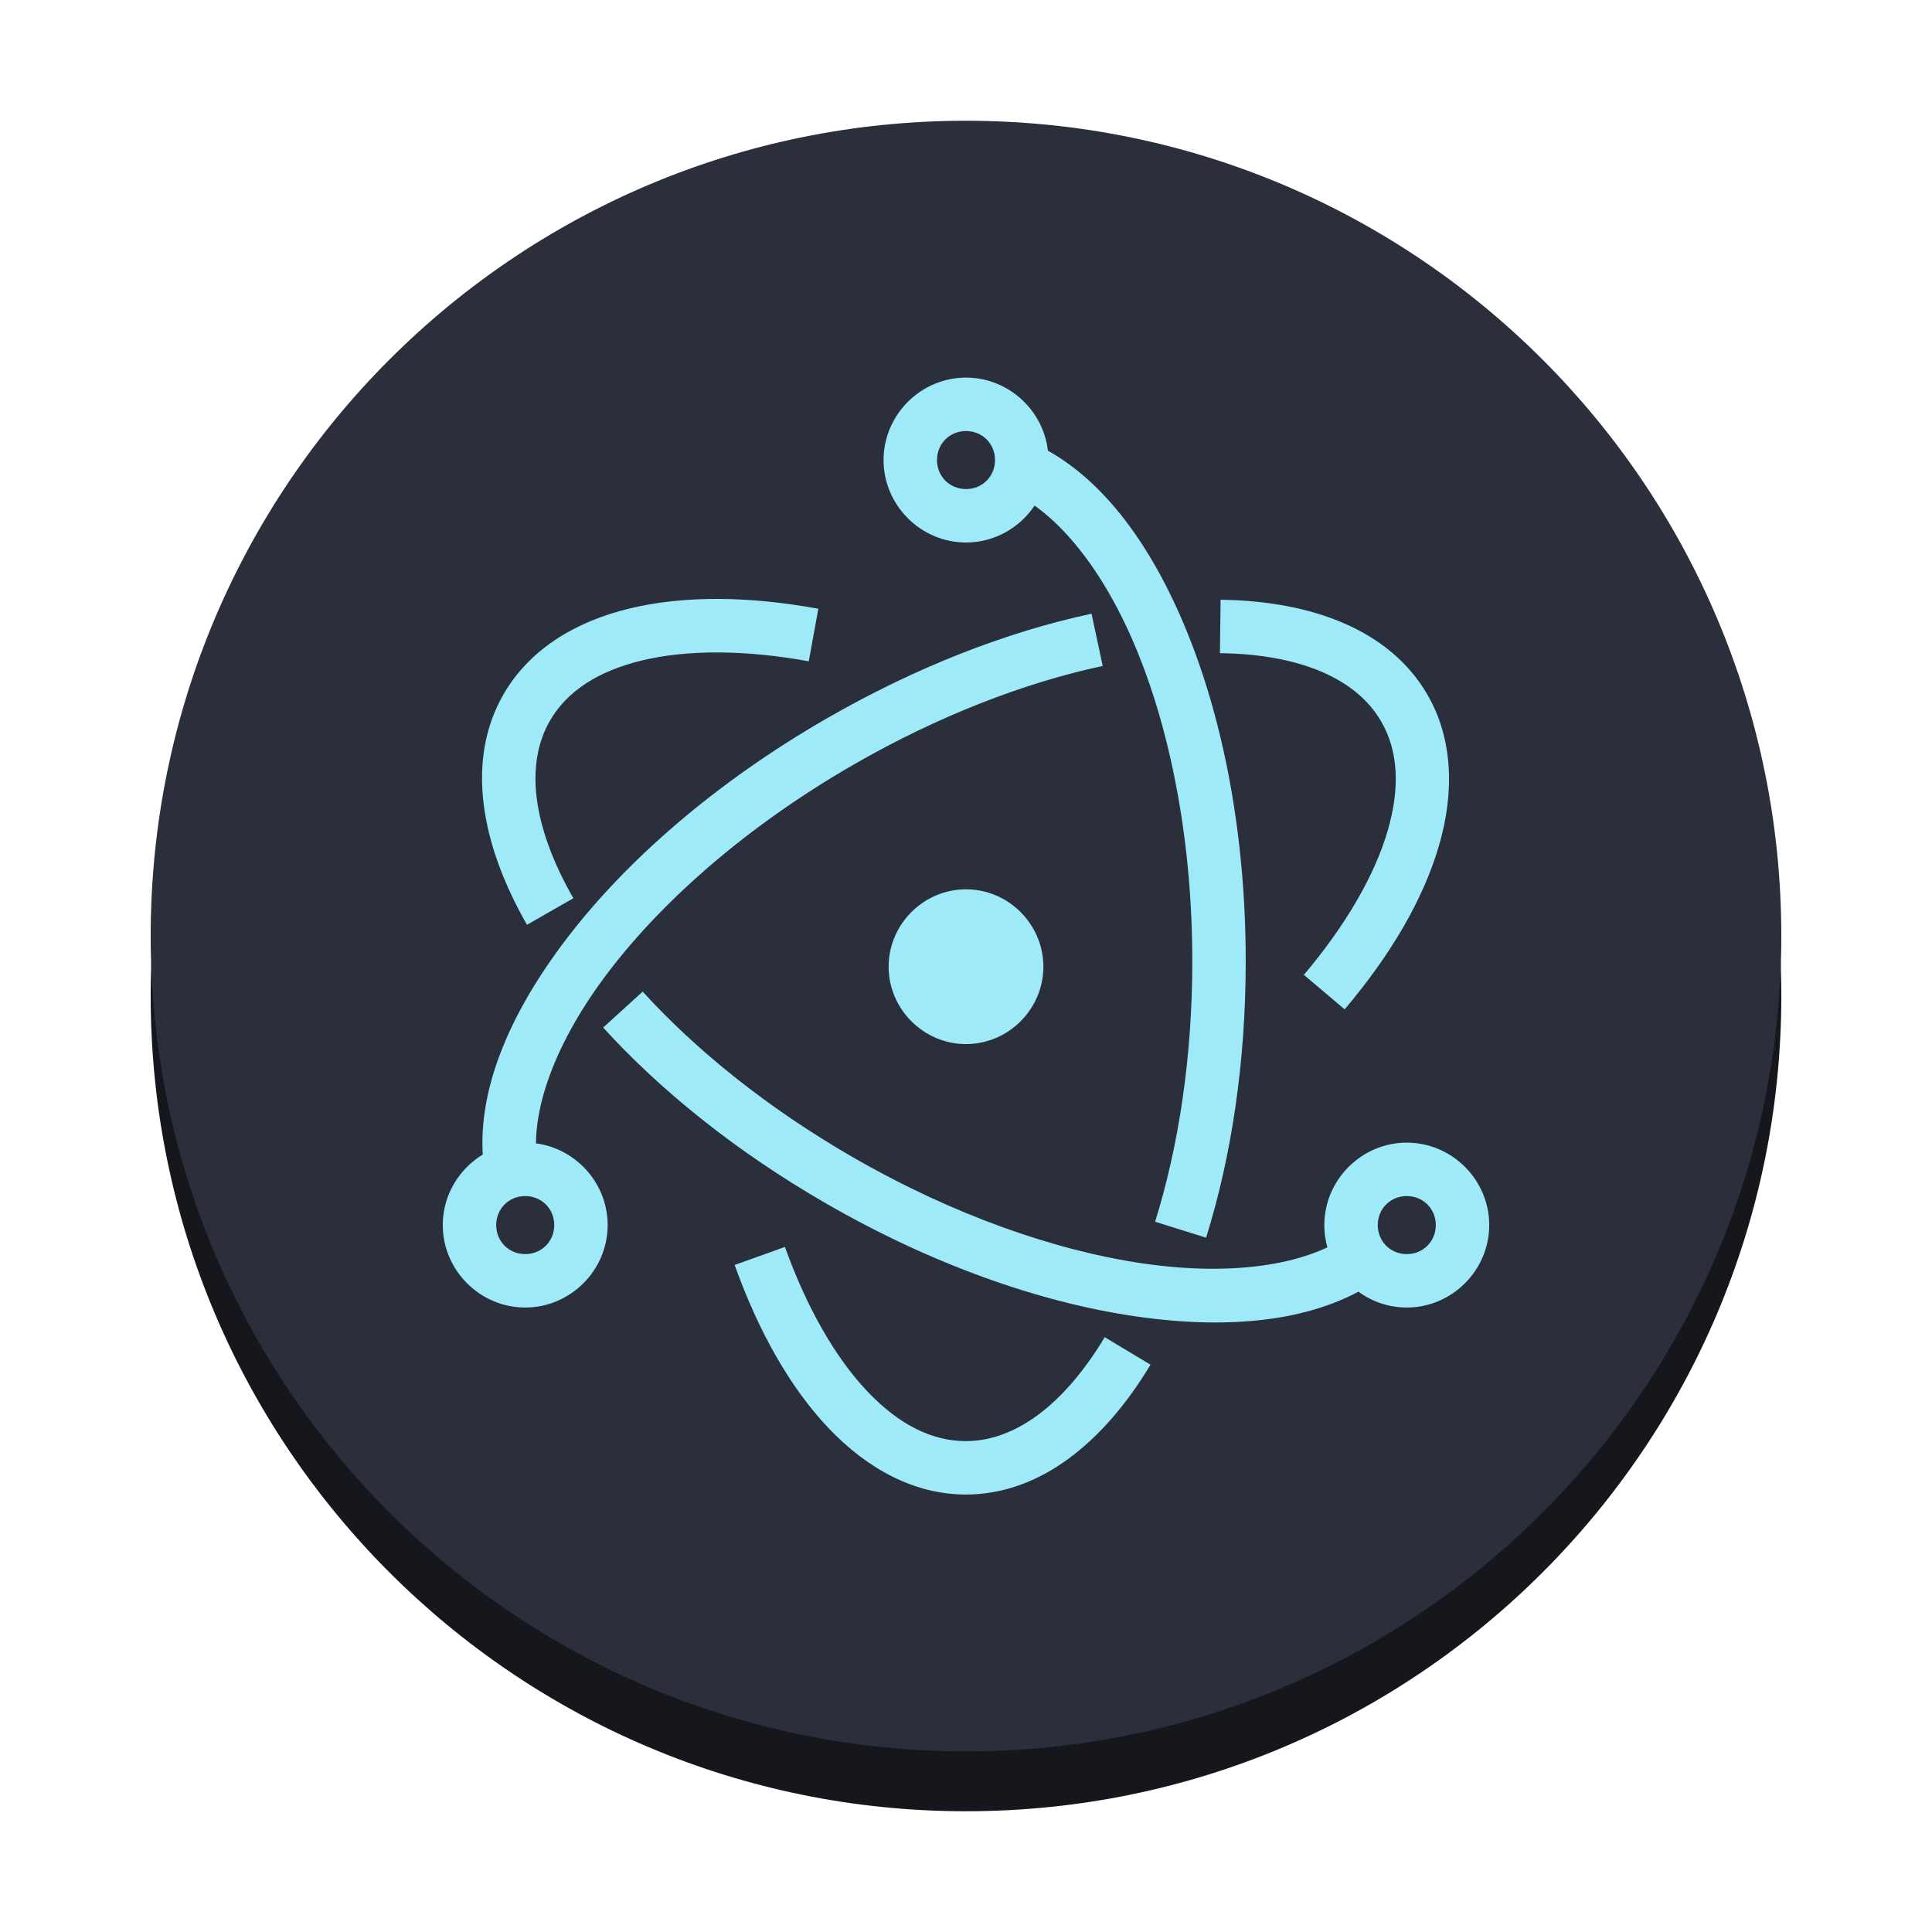
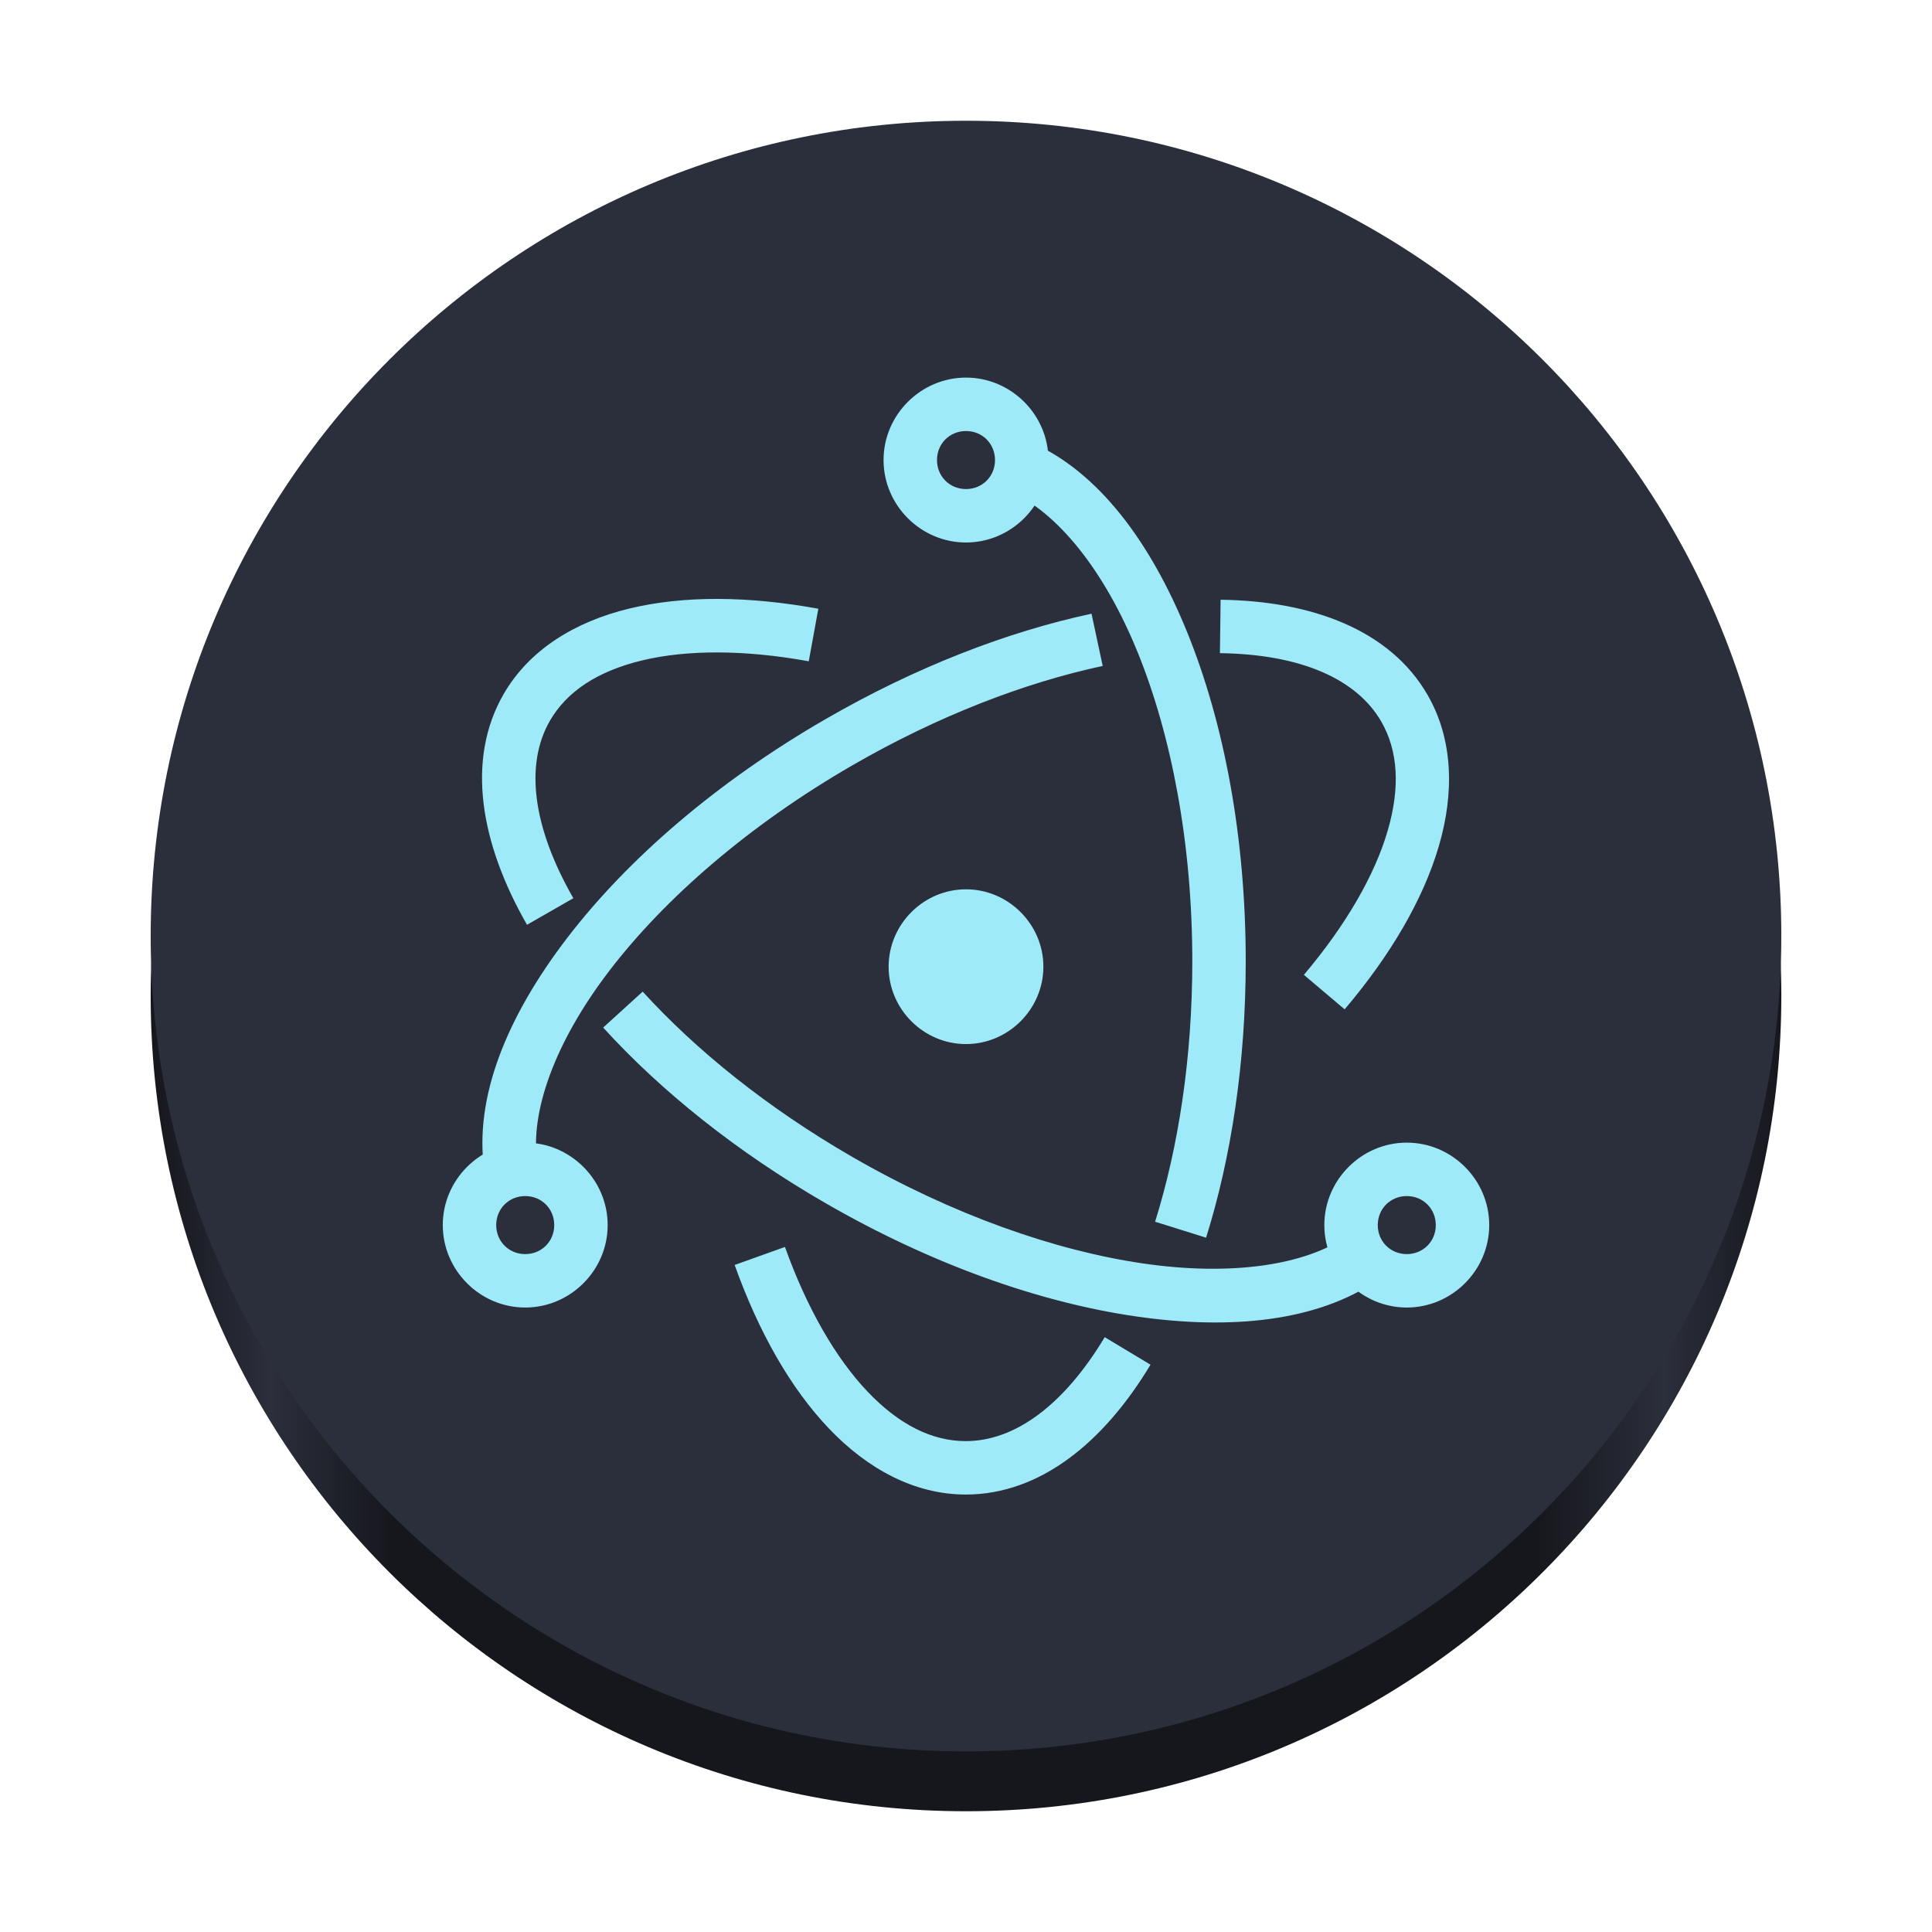
- <svg xmlns="http://www.w3.org/2000/svg" width="128" height="128" viewBox="0 0 128 128" fill="none" version="1.1" id="svg12">
-   <defs id="defs16" />
-   <path fill-rule="evenodd" clip-rule="evenodd" d="m 64,120 c 29.833,0 54.017,-24.185 54.017,-54.017 0,-29.833 -24.185,-54.017 -54.017,-54.017 -29.833,0 -54.017,24.184 -54.017,54.017 C 9.983,95.815 34.167,120 64,120 Z" fill="#0dbd8b" id="path2-6" style="fill:#16171d;fill-opacity:1;stroke-width:0.54" />
+ <svg xmlns="http://www.w3.org/2000/svg" xmlns:xlink="http://www.w3.org/1999/xlink" width="128" height="128" viewBox="0 0 128 128" fill="none" version="1.1" id="svg12">
+   <defs id="defs16">
+     <linearGradient id="linearGradient872">
+       <stop style="stop-color:#16171d;stop-opacity:1;" offset="0" id="stop868" />
+       <stop style="stop-color:#2b2e3b;stop-opacity:1;" offset="0.074" id="stop876" />
+       <stop style="stop-color:#16171d;stop-opacity:1;" offset="0.149" id="stop878" />
+       <stop style="stop-color:#16171d;stop-opacity:1;" offset="0.85" id="stop880" />
+       <stop style="stop-color:#2b2e3b;stop-opacity:1;" offset="0.928" id="stop882" />
+       <stop style="stop-color:#16171d;stop-opacity:1;" offset="1" id="stop870" />
+     </linearGradient>
+     <linearGradient xlink:href="#linearGradient872" id="linearGradient874" x1="9.983" y1="65.983" x2="118.017" y2="65.983" gradientUnits="userSpaceOnUse" />
+   </defs>
+   <path fill-rule="evenodd" clip-rule="evenodd" d="m 64,120 c 29.833,0 54.017,-24.185 54.017,-54.017 0,-29.833 -24.185,-54.017 -54.017,-54.017 -29.833,0 -54.017,24.184 -54.017,54.017 C 9.983,95.815 34.167,120 64,120 Z" fill="#0dbd8b" id="path2-6" style="fill:url(#linearGradient874);fill-opacity:1;stroke-width:0.54" />
  <path fill-rule="evenodd" clip-rule="evenodd" d="m 64,116.034 c 29.833,0 54.017,-24.185 54.017,-54.017 C 118.017,32.184 93.833,8 64,8 34.167,8 9.983,32.184 9.983,62.017 c 0,29.833 24.184,54.017 54.017,54.017 z" fill="#0dbd8b" id="path2" style="stroke-width:0.54;fill:#2b2e3b;fill-opacity:1" />
  <g class="hero-icons" transform="matrix(0.3628808,0,0,0.3628808,28.43768,23.56774)" id="g52" style="fill:#9feaf9;fill-rule:evenodd;stroke:none;stroke-width:10.546;fill-opacity:1">
    <path id="circle50" style="color:#000000;fill:#9feaf9;fill-rule:nonzero;stroke:none;stroke-width:9.755;-inkscape-stroke:none;fill-opacity:1" d="m 98,97.419 c -7.745,0 -14.128,6.383 -14.128,14.128 0,7.745 6.383,14.128 14.128,14.128 7.745,0 14.128,-6.383 14.128,-14.128 0,-7.745 -6.383,-14.128 -14.128,-14.128 z m 0,-93.425 c -8.255,0 -15.053,6.798 -15.053,15.053 0,8.255 6.798,15.053 15.053,15.053 8.255,0 15.053,-6.798 15.053,-15.053 0,-8.255 -6.798,-15.053 -15.053,-15.053 z m 0,9.756 c 2.984,0 5.297,2.313 5.297,5.297 0,2.984 -2.313,5.297 -5.297,5.297 -2.984,0 -5.297,-2.313 -5.297,-5.297 0,-2.984 2.313,-5.297 5.297,-5.297 z m 12.007,2.107 -3.958,8.916 c 8.544,3.794 17.135,14.209 23.302,29.398 6.167,15.189 9.965,34.902 9.965,56.409 0,17.527 -2.514,33.86 -6.791,47.529 l 9.31,2.912 c 4.612,-14.737 7.236,-31.986 7.236,-50.441 0,-22.646 -3.938,-43.47 -10.681,-60.078 C 131.646,33.893 122.156,21.251 110.007,15.857 Z M 64.944,162.714 55.761,166.004 c 4.365,12.188 10.138,22.424 17.196,29.84 7.057,7.417 15.654,12.074 25.006,12.074 13.554,0 25.207,-9.537 33.724,-23.705 l -8.359,-5.026 c -7.505,12.484 -16.45,18.977 -25.365,18.977 -6.151,0 -12.165,-2.975 -17.94,-9.044 -5.775,-6.069 -11.056,-15.174 -15.078,-26.406 z M 17.525,143.669 c -8.255,0 -15.053,6.798 -15.053,15.053 0,8.255 6.798,15.053 15.053,15.053 8.255,0 15.053,-6.798 15.053,-15.053 0,-8.255 -6.798,-15.053 -15.053,-15.053 z m 0,9.756 c 2.984,0 5.297,2.313 5.297,5.297 0,2.984 -2.313,5.297 -5.297,5.297 -2.984,0 -5.297,-2.313 -5.297,-5.297 0,-2.984 2.313,-5.297 5.297,-5.297 z M 120.917,47.101 C 105.51,50.402 88.819,56.843 72.409,66.318 52.478,77.825 36.21,91.913 25.187,106.299 14.165,120.684 8.116,135.475 10.071,148.794 l 9.651,-1.416 c -1.357,-9.247 3.143,-22.01 13.208,-35.146 C 42.996,99.095 58.357,85.694 77.285,74.766 92.869,65.768 108.691,59.695 122.96,56.638 Z m 23.568,-2.551 -0.126,9.754 c 14.738,0.192 24.962,4.704 29.454,12.484 3.071,5.32 3.506,12.003 1.149,20.025 -2.357,8.022 -7.583,17.133 -15.275,26.22 l 7.445,6.302 c 8.348,-9.862 14.307,-19.965 17.188,-29.772 2.882,-9.806 2.61,-19.565 -2.06,-27.652 -6.83,-11.829 -21.071,-17.143 -37.775,-17.36 z m 33.99,99.119 c -8.255,0 -15.053,6.798 -15.053,15.053 0,8.255 6.798,15.053 15.053,15.053 8.255,0 15.053,-6.798 15.053,-15.053 0,-8.255 -6.798,-15.053 -15.053,-15.053 z m 0,9.756 c 2.984,0 5.297,2.313 5.297,5.297 0,2.984 -2.313,5.297 -5.297,5.297 -2.984,0 -5.297,-2.313 -5.297,-5.297 0,-2.984 2.313,-5.297 5.297,-5.297 z m -139.503,-37.329 -7.216,6.565 c 10.522,11.563 24.331,22.665 40.573,32.042 19.359,11.177 39.101,18.143 56.683,20.691 17.582,2.549 33.163,0.848 44.04,-6.569 l -5.496,-8.059 c -7.731,5.271 -21.046,7.307 -37.144,4.974 -16.098,-2.334 -34.82,-8.87 -53.205,-19.485 C 61.782,137.35 48.723,126.812 38.972,116.096 Z M 52.758,44.4 c -5.78,-0.021 -11.21,0.548 -16.191,1.749 -9.961,2.402 -18.303,7.521 -22.982,15.626 -6.943,12.026 -4.23,27.301 4.267,42.122 l 8.462,-4.851 c -7.518,-13.113 -8.848,-24.485 -4.282,-32.395 3.078,-5.331 8.667,-9.053 16.82,-11.019 8.153,-1.966 18.69,-1.983 30.44,0.157 l 1.749,-9.597 C 64.667,45.031 58.538,44.421 52.758,44.4 Z" />
  </g>
</svg>
